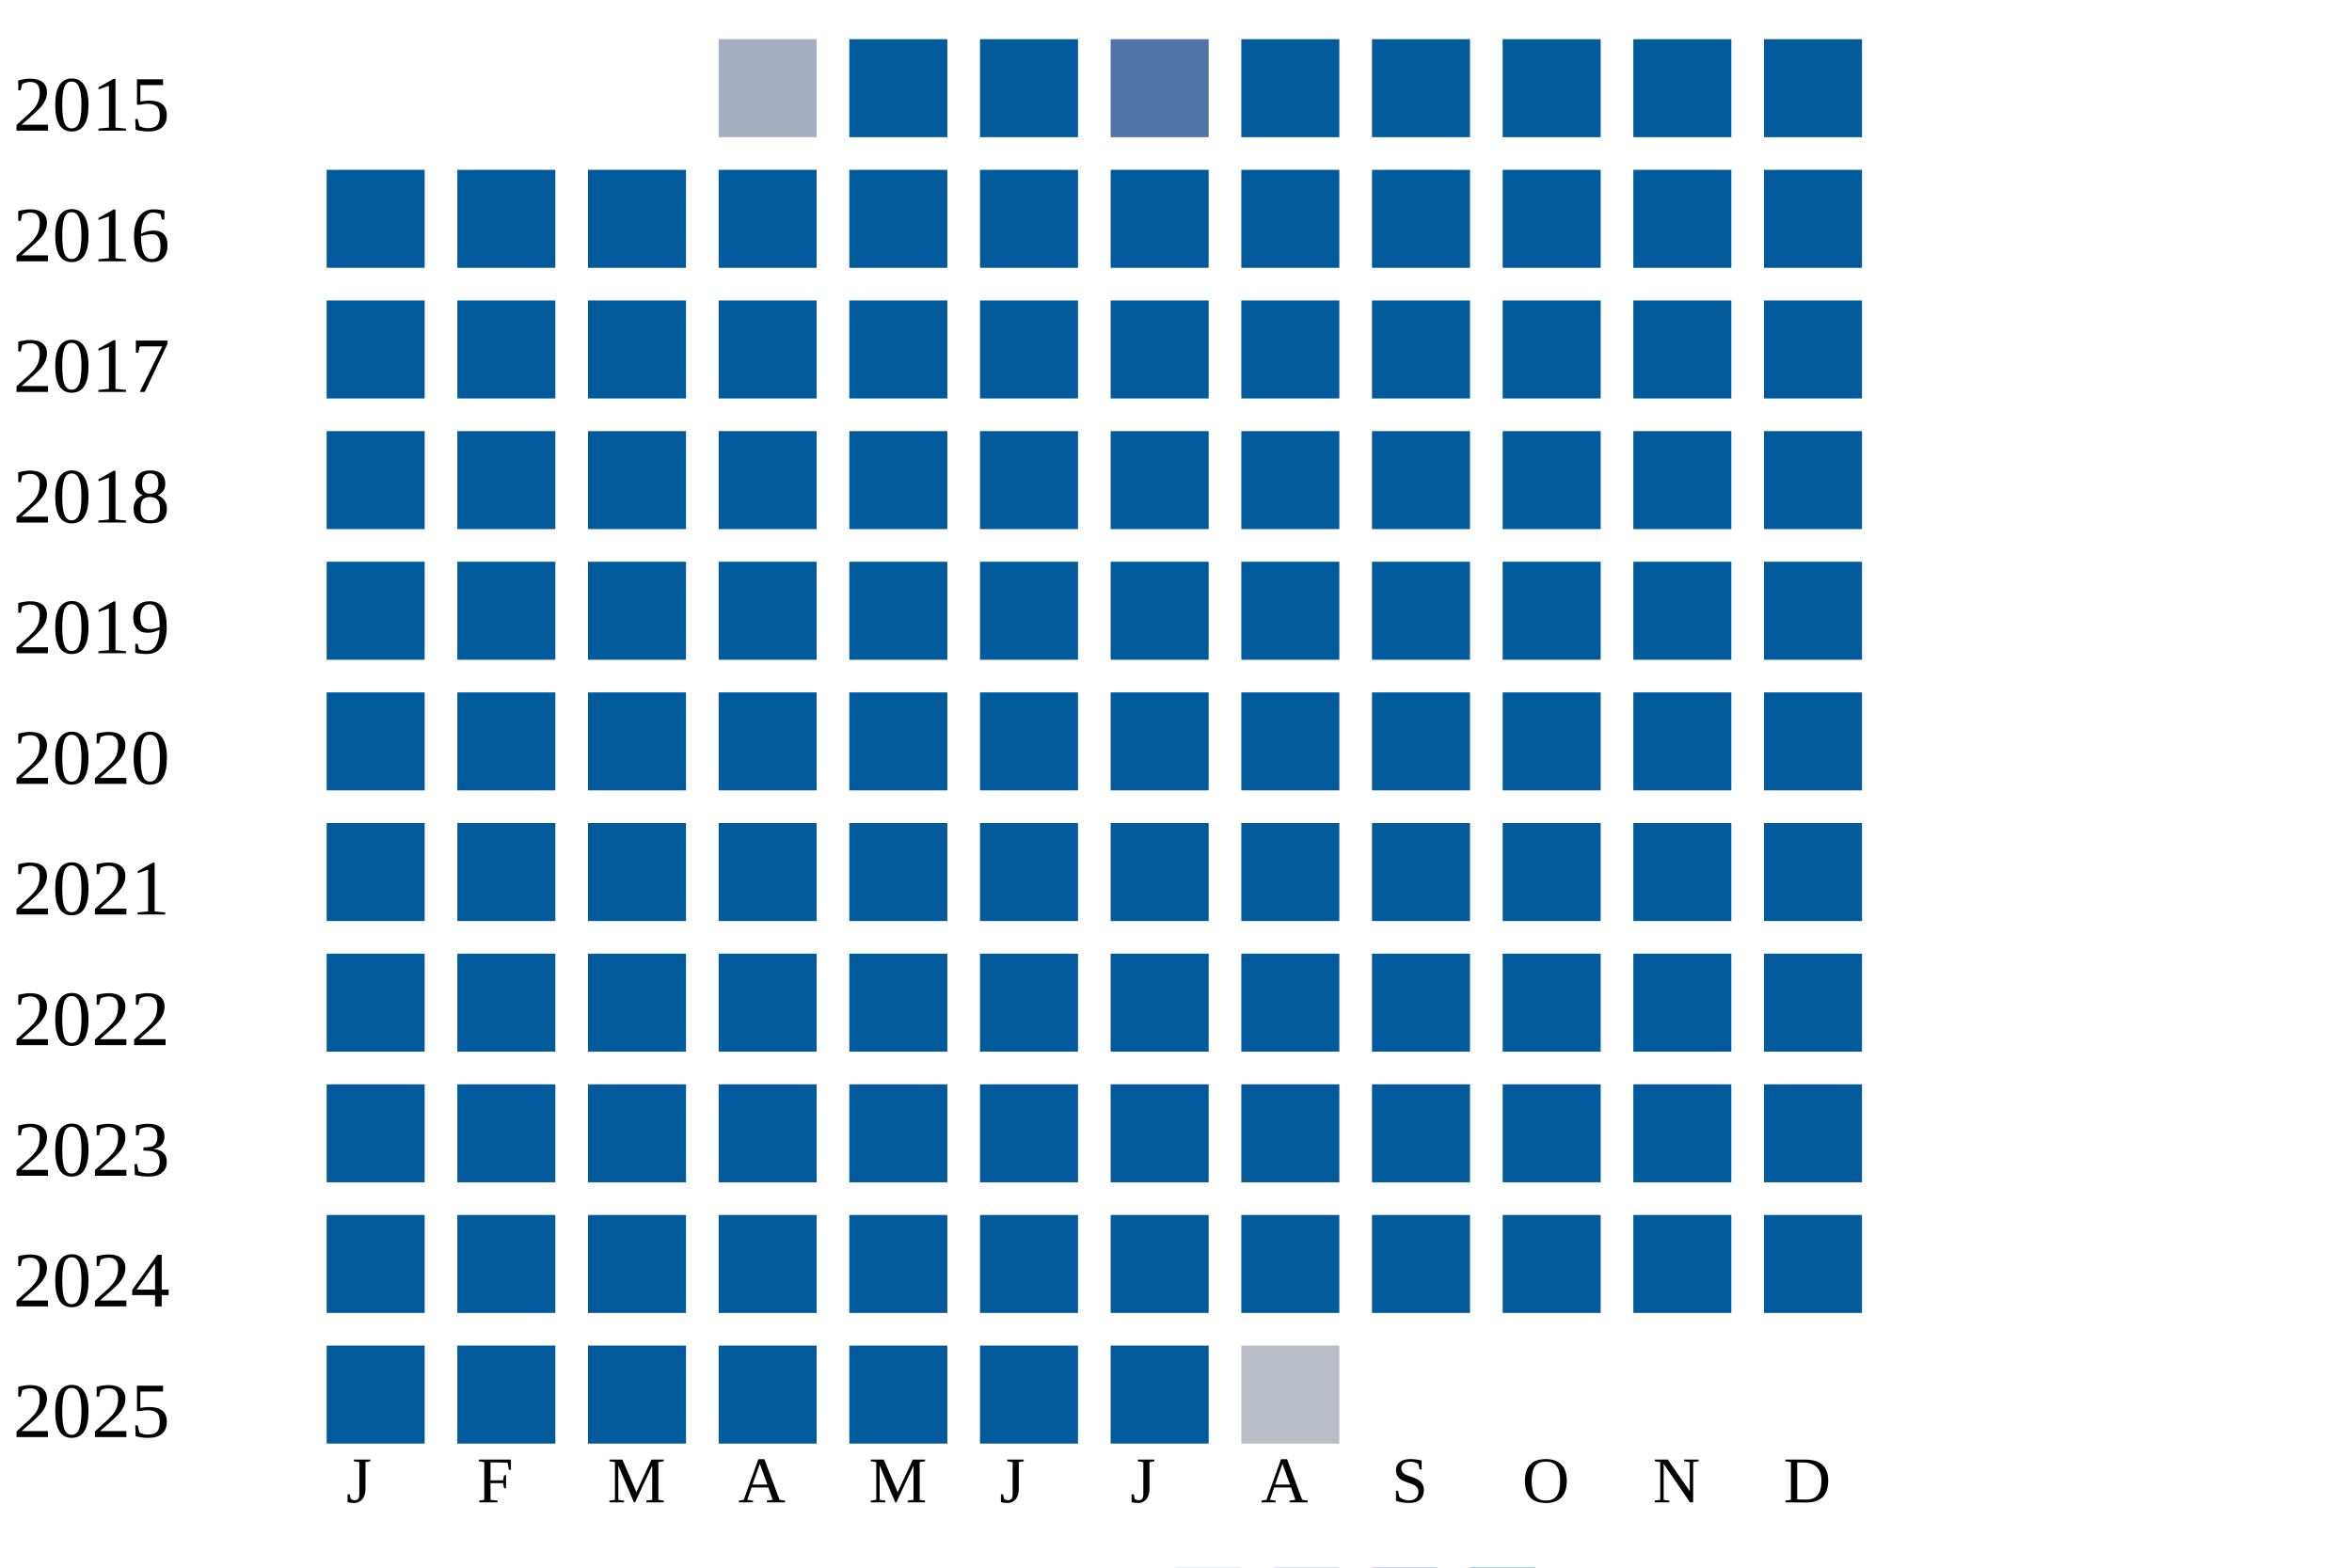
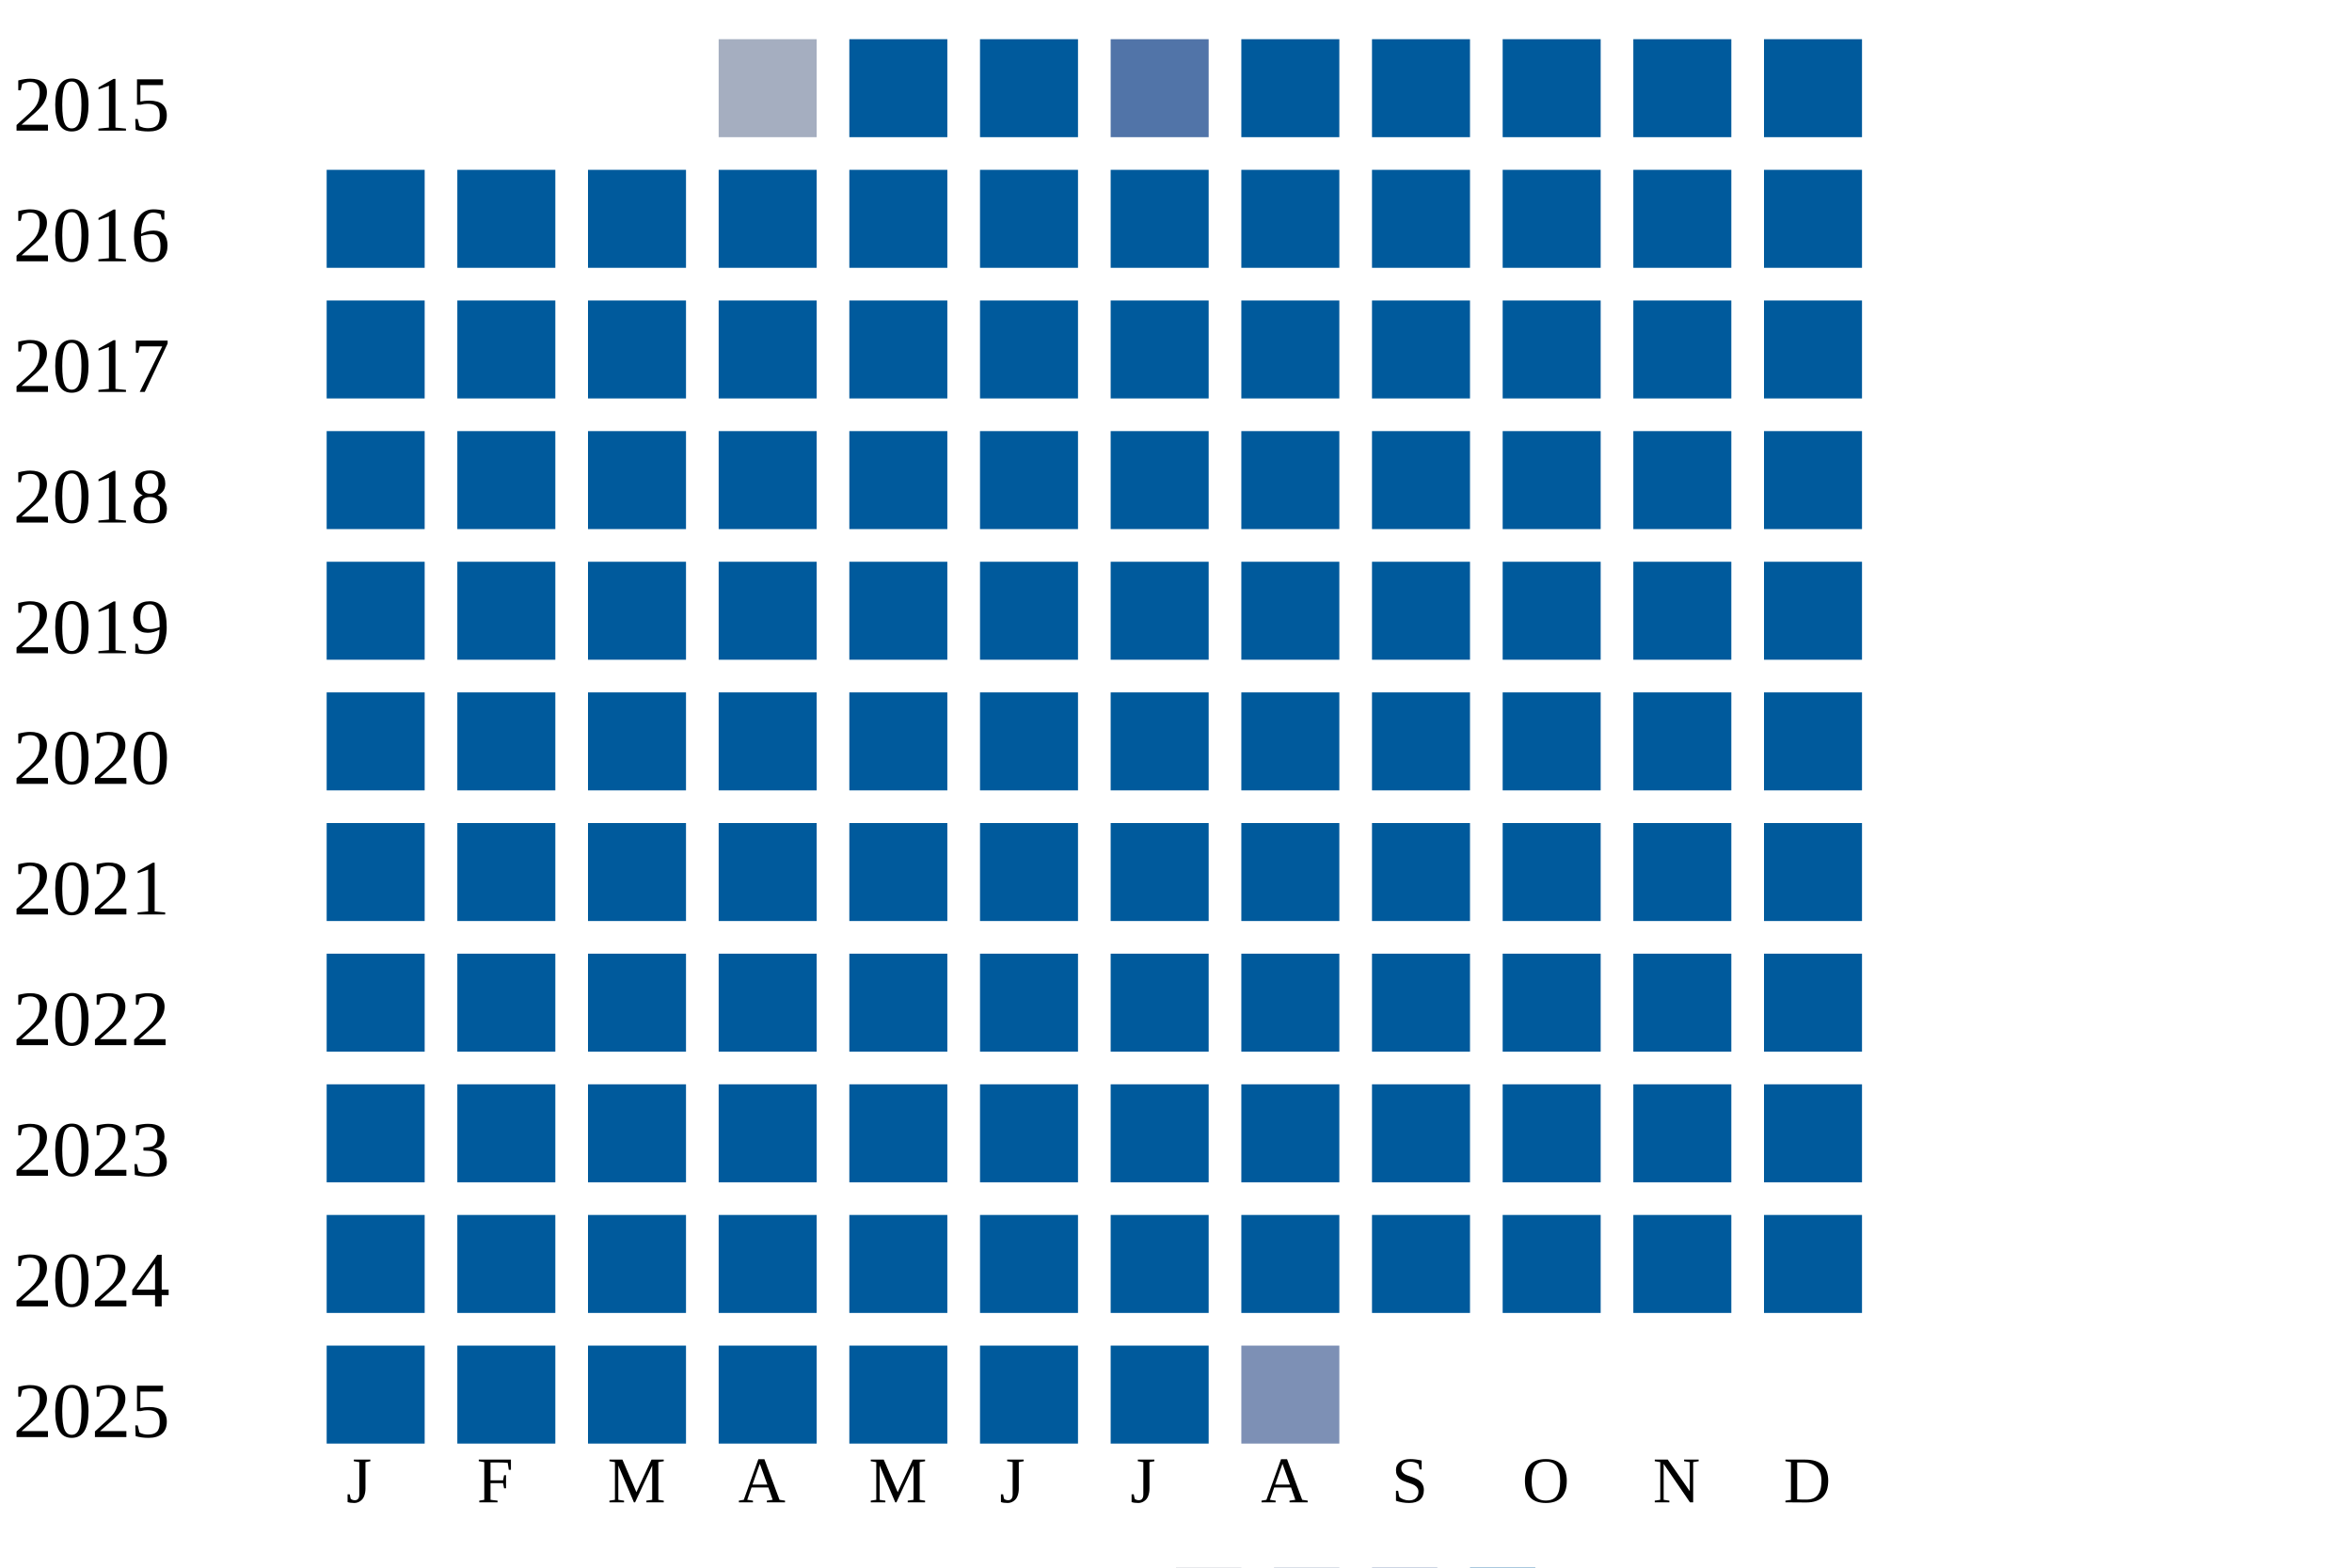
<svg xmlns="http://www.w3.org/2000/svg" width="360" height="240">
  <g transform="translate(0 0)">
    <text x="2" y="20">2015</text>
    <rect x="110" y="6" width="15" height="15" fill="#a5aec0" />
    <rect x="130" y="6" width="15" height="15" fill="#005a9c" />
    <rect x="150" y="6" width="15" height="15" fill="#005a9c" />
    <rect x="170" y="6" width="15" height="15" fill="#5174a8" />
    <rect x="190" y="6" width="15" height="15" fill="#005a9c" />
    <rect x="210" y="6" width="15" height="15" fill="#005a9c" />
    <rect x="230" y="6" width="15" height="15" fill="#005a9c" />
    <rect x="250" y="6" width="15" height="15" fill="#005a9c" />
    <rect x="270" y="6" width="15" height="15" fill="#005a9c" />
  </g>
  <g transform="translate(0 20)">
    <text x="2" y="20">2016</text>
    <rect x="50" y="6" width="15" height="15" fill="#005a9c" />
    <rect x="70" y="6" width="15" height="15" fill="#005a9c" />
    <rect x="90" y="6" width="15" height="15" fill="#005a9c" />
    <rect x="110" y="6" width="15" height="15" fill="#005a9c" />
    <rect x="130" y="6" width="15" height="15" fill="#005a9c" />
    <rect x="150" y="6" width="15" height="15" fill="#005a9c" />
    <rect x="170" y="6" width="15" height="15" fill="#005a9c" />
    <rect x="190" y="6" width="15" height="15" fill="#005a9c" />
    <rect x="210" y="6" width="15" height="15" fill="#005a9c" />
    <rect x="230" y="6" width="15" height="15" fill="#005a9c" />
    <rect x="250" y="6" width="15" height="15" fill="#005a9c" />
    <rect x="270" y="6" width="15" height="15" fill="#005a9c" />
  </g>
  <g transform="translate(0 40)">
    <text x="2" y="20">2017</text>
    <rect x="50" y="6" width="15" height="15" fill="#005a9c" />
    <rect x="70" y="6" width="15" height="15" fill="#005a9c" />
    <rect x="90" y="6" width="15" height="15" fill="#005a9c" />
    <rect x="110" y="6" width="15" height="15" fill="#005a9c" />
    <rect x="130" y="6" width="15" height="15" fill="#005a9c" />
    <rect x="150" y="6" width="15" height="15" fill="#005a9c" />
    <rect x="170" y="6" width="15" height="15" fill="#005a9c" />
    <rect x="190" y="6" width="15" height="15" fill="#005a9c" />
    <rect x="210" y="6" width="15" height="15" fill="#005a9c" />
    <rect x="230" y="6" width="15" height="15" fill="#005a9c" />
    <rect x="250" y="6" width="15" height="15" fill="#005a9c" />
    <rect x="270" y="6" width="15" height="15" fill="#005a9c" />
  </g>
  <g transform="translate(0 60)">
    <text x="2" y="20">2018</text>
    <rect x="50" y="6" width="15" height="15" fill="#005a9c" />
    <rect x="70" y="6" width="15" height="15" fill="#005a9c" />
    <rect x="90" y="6" width="15" height="15" fill="#005a9c" />
    <rect x="110" y="6" width="15" height="15" fill="#005a9c" />
    <rect x="130" y="6" width="15" height="15" fill="#005a9c" />
    <rect x="150" y="6" width="15" height="15" fill="#005a9c" />
    <rect x="170" y="6" width="15" height="15" fill="#005a9c" />
    <rect x="190" y="6" width="15" height="15" fill="#005a9c" />
    <rect x="210" y="6" width="15" height="15" fill="#005a9c" />
    <rect x="230" y="6" width="15" height="15" fill="#005a9c" />
    <rect x="250" y="6" width="15" height="15" fill="#005a9c" />
    <rect x="270" y="6" width="15" height="15" fill="#005a9c" />
  </g>
  <g transform="translate(0 80)">
    <text x="2" y="20">2019</text>
    <rect x="50" y="6" width="15" height="15" fill="#005a9c" />
    <rect x="70" y="6" width="15" height="15" fill="#005a9c" />
    <rect x="90" y="6" width="15" height="15" fill="#005a9c" />
    <rect x="110" y="6" width="15" height="15" fill="#005a9c" />
    <rect x="130" y="6" width="15" height="15" fill="#005a9c" />
    <rect x="150" y="6" width="15" height="15" fill="#005a9c" />
    <rect x="170" y="6" width="15" height="15" fill="#005a9c" />
    <rect x="190" y="6" width="15" height="15" fill="#005a9c" />
    <rect x="210" y="6" width="15" height="15" fill="#005a9c" />
    <rect x="230" y="6" width="15" height="15" fill="#005a9c" />
    <rect x="250" y="6" width="15" height="15" fill="#005a9c" />
    <rect x="270" y="6" width="15" height="15" fill="#005a9c" />
  </g>
  <g transform="translate(0 100)">
    <text x="2" y="20">2020</text>
    <rect x="50" y="6" width="15" height="15" fill="#005a9c" />
    <rect x="70" y="6" width="15" height="15" fill="#005a9c" />
    <rect x="90" y="6" width="15" height="15" fill="#005a9c" />
    <rect x="110" y="6" width="15" height="15" fill="#005a9c" />
    <rect x="130" y="6" width="15" height="15" fill="#005a9c" />
    <rect x="150" y="6" width="15" height="15" fill="#005a9c" />
    <rect x="170" y="6" width="15" height="15" fill="#005a9c" />
    <rect x="190" y="6" width="15" height="15" fill="#005a9c" />
    <rect x="210" y="6" width="15" height="15" fill="#005a9c" />
    <rect x="230" y="6" width="15" height="15" fill="#005a9c" />
    <rect x="250" y="6" width="15" height="15" fill="#005a9c" />
    <rect x="270" y="6" width="15" height="15" fill="#005a9c" />
  </g>
  <g transform="translate(0 120)">
    <text x="2" y="20">2021</text>
    <rect x="50" y="6" width="15" height="15" fill="#005a9c" />
    <rect x="70" y="6" width="15" height="15" fill="#005a9c" />
    <rect x="90" y="6" width="15" height="15" fill="#005a9c" />
    <rect x="110" y="6" width="15" height="15" fill="#005a9c" />
    <rect x="130" y="6" width="15" height="15" fill="#005a9c" />
    <rect x="150" y="6" width="15" height="15" fill="#005a9c" />
    <rect x="170" y="6" width="15" height="15" fill="#005a9c" />
    <rect x="190" y="6" width="15" height="15" fill="#005a9c" />
    <rect x="210" y="6" width="15" height="15" fill="#005a9c" />
    <rect x="230" y="6" width="15" height="15" fill="#005a9c" />
    <rect x="250" y="6" width="15" height="15" fill="#005a9c" />
    <rect x="270" y="6" width="15" height="15" fill="#005a9c" />
  </g>
  <g transform="translate(0 140)">
    <text x="2" y="20">2022</text>
    <rect x="50" y="6" width="15" height="15" fill="#005a9c" />
    <rect x="70" y="6" width="15" height="15" fill="#005a9c" />
    <rect x="90" y="6" width="15" height="15" fill="#005a9c" />
    <rect x="110" y="6" width="15" height="15" fill="#005a9c" />
    <rect x="130" y="6" width="15" height="15" fill="#005a9c" />
    <rect x="150" y="6" width="15" height="15" fill="#005a9c" />
    <rect x="170" y="6" width="15" height="15" fill="#005a9c" />
    <rect x="190" y="6" width="15" height="15" fill="#005a9c" />
    <rect x="210" y="6" width="15" height="15" fill="#005a9c" />
    <rect x="230" y="6" width="15" height="15" fill="#005a9c" />
    <rect x="250" y="6" width="15" height="15" fill="#005a9c" />
    <rect x="270" y="6" width="15" height="15" fill="#005a9c" />
  </g>
  <g transform="translate(0 160)">
    <text x="2" y="20">2023</text>
    <rect x="50" y="6" width="15" height="15" fill="#005a9c" />
    <rect x="70" y="6" width="15" height="15" fill="#005a9c" />
    <rect x="90" y="6" width="15" height="15" fill="#005a9c" />
    <rect x="110" y="6" width="15" height="15" fill="#005a9c" />
    <rect x="130" y="6" width="15" height="15" fill="#005a9c" />
    <rect x="150" y="6" width="15" height="15" fill="#005a9c" />
    <rect x="170" y="6" width="15" height="15" fill="#005a9c" />
    <rect x="190" y="6" width="15" height="15" fill="#005a9c" />
    <rect x="210" y="6" width="15" height="15" fill="#005a9c" />
    <rect x="230" y="6" width="15" height="15" fill="#005a9c" />
    <rect x="250" y="6" width="15" height="15" fill="#005a9c" />
    <rect x="270" y="6" width="15" height="15" fill="#005a9c" />
  </g>
  <g transform="translate(0 180)">
    <text x="2" y="20">2024</text>
    <rect x="50" y="6" width="15" height="15" fill="#005a9c" />
    <rect x="70" y="6" width="15" height="15" fill="#005a9c" />
    <rect x="90" y="6" width="15" height="15" fill="#005a9c" />
    <rect x="110" y="6" width="15" height="15" fill="#005a9c" />
    <rect x="130" y="6" width="15" height="15" fill="#005a9c" />
    <rect x="150" y="6" width="15" height="15" fill="#005a9c" />
    <rect x="170" y="6" width="15" height="15" fill="#005a9c" />
    <rect x="190" y="6" width="15" height="15" fill="#005a9c" />
    <rect x="210" y="6" width="15" height="15" fill="#005a9c" />
    <rect x="230" y="6" width="15" height="15" fill="#005a9c" />
    <rect x="250" y="6" width="15" height="15" fill="#005a9c" />
    <rect x="270" y="6" width="15" height="15" fill="#005a9c" />
  </g>
  <g transform="translate(0 200)">
    <text x="2" y="20">2025</text>
    <rect x="50" y="6" width="15" height="15" fill="#005a9c" />
    <rect x="70" y="6" width="15" height="15" fill="#005a9c" />
    <rect x="90" y="6" width="15" height="15" fill="#005a9c" />
    <rect x="110" y="6" width="15" height="15" fill="#005a9c" />
    <rect x="130" y="6" width="15" height="15" fill="#005a9c" />
    <rect x="150" y="6" width="15" height="15" fill="#005a9c" />
    <rect x="170" y="6" width="15" height="15" fill="#005a9c" />
-     <rect x="190" y="6" width="15" height="15" fill="#b9bdc6" />
+     <rect x="190" y="6" width="15" height="15" fill="#7d90b5" />
  </g>
  <text style="font-size: 10px; text-align: center" x="53" y="230">J</text>
  <text style="font-size: 10px; text-align: center" x="73" y="230">F</text>
  <text style="font-size: 10px; text-align: center" x="93" y="230">M</text>
  <text style="font-size: 10px; text-align: center" x="113" y="230">A</text>
  <text style="font-size: 10px; text-align: center" x="133" y="230">M</text>
  <text style="font-size: 10px; text-align: center" x="153" y="230">J</text>
  <text style="font-size: 10px; text-align: center" x="173" y="230">J</text>
  <text style="font-size: 10px; text-align: center" x="193" y="230">A</text>
  <text style="font-size: 10px; text-align: center" x="213" y="230">S</text>
  <text style="font-size: 10px; text-align: center" x="233" y="230">O</text>
  <text style="font-size: 10px; text-align: center" x="253" y="230">N</text>
  <text style="font-size: 10px; text-align: center" x="273" y="230">D</text>
  <text style="font-size: 10px;" x="155" y="249">Less</text>
  <rect fill="#b9bdc6" width="10" height="10" x="180" y="240" />
  <rect fill="#919fba" width="10" height="10" x="195" y="240" />
  <rect fill="#6882ae" width="10" height="10" x="210" y="240" />
  <rect fill="#005a9c" width="10" height="10" x="225" y="240" />
  <text x="240" y="249" style="font-size: 10px;">More</text>
</svg>
